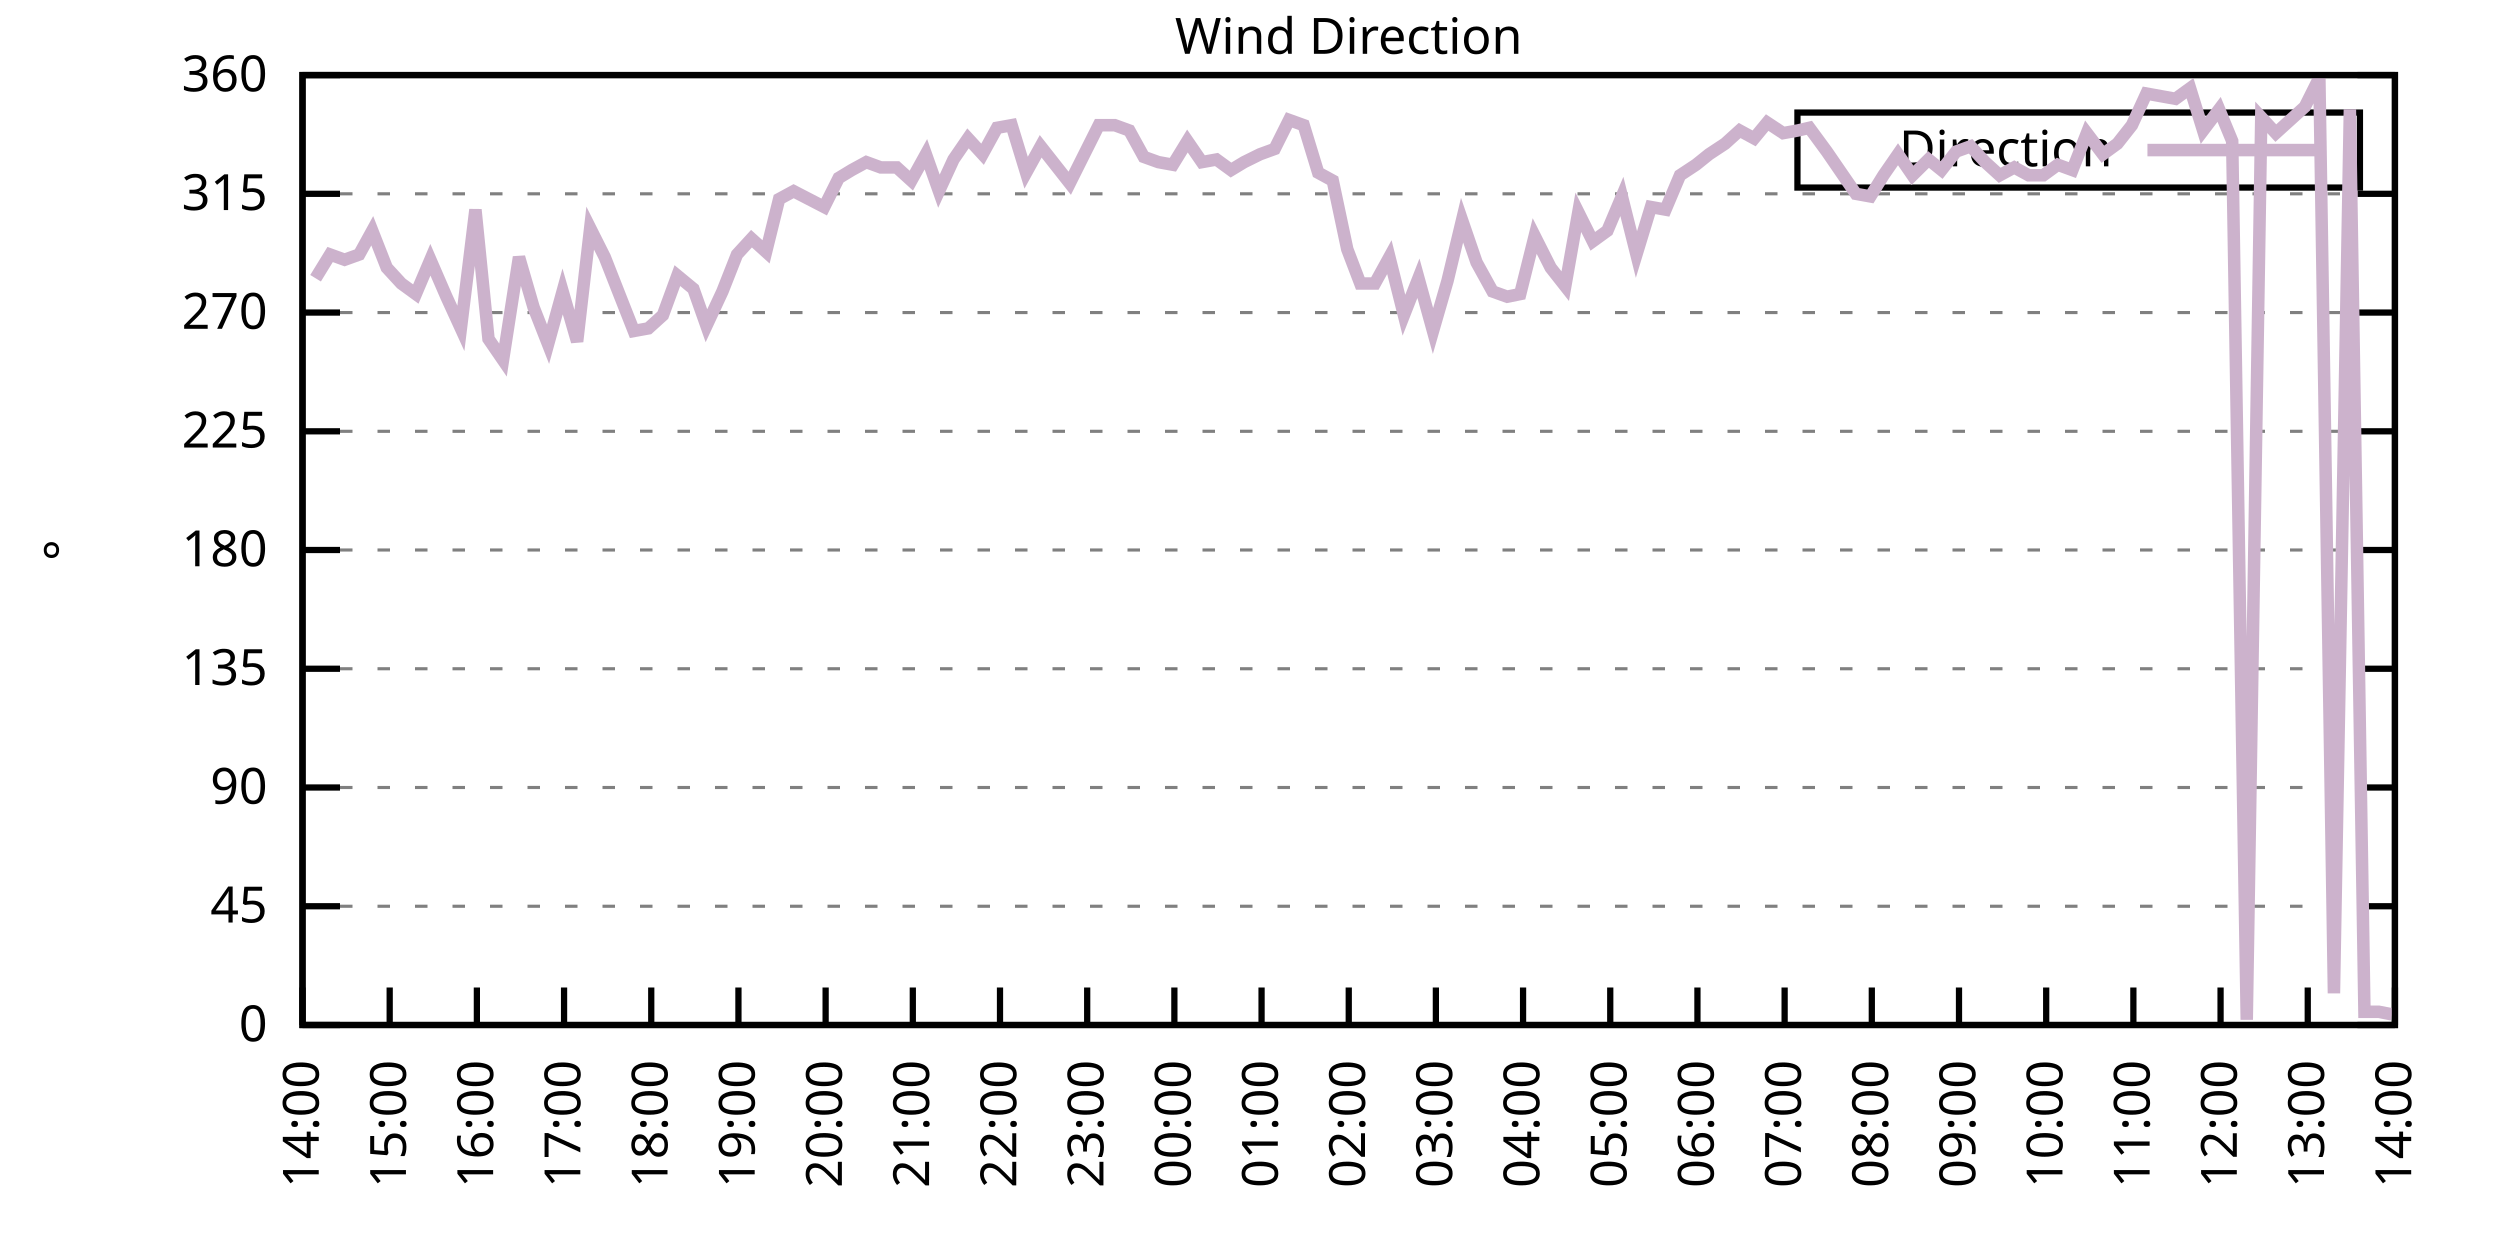
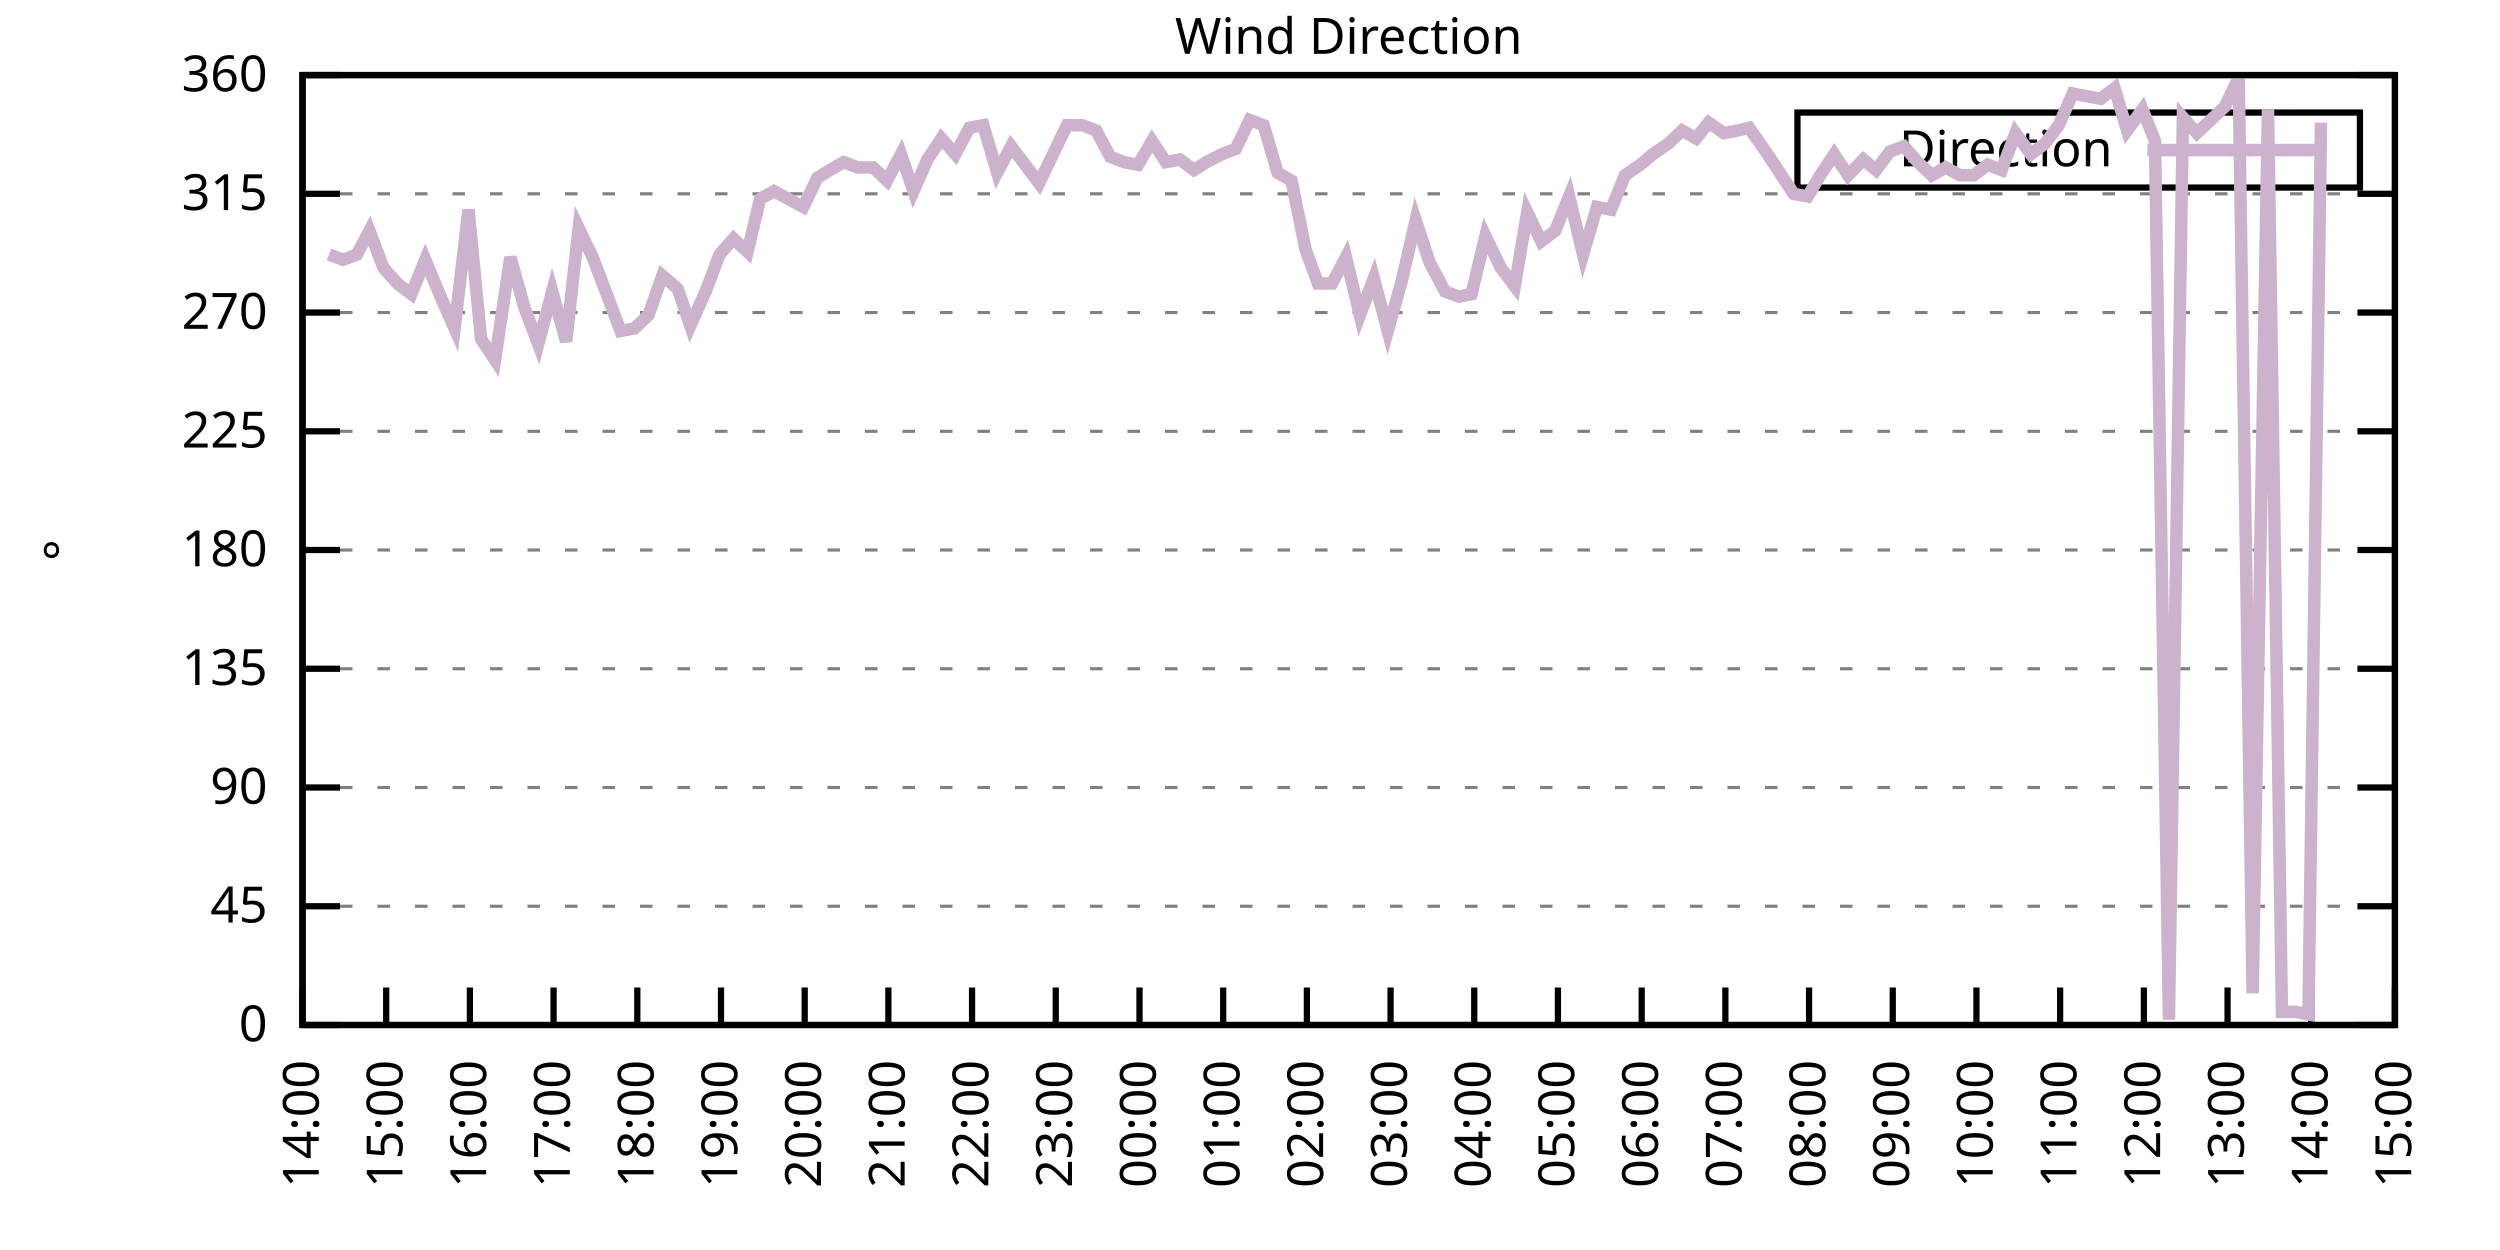
<svg xmlns="http://www.w3.org/2000/svg" xmlns:xlink="http://www.w3.org/1999/xlink" width="400" height="200" viewBox="0 0 400 200">
  <g id="gnuplot_canvas">
    <rect x="0" y="0" width="400" height="200" fill="none" />
    <defs>
      <circle id="gpDot" r="0.5" stroke-width="0.5" stroke="currentColor" />
      <path id="gpPt0" stroke-width="0.333" stroke="currentColor" d="M-1,0 h2 M0,-1 v2" />
      <path id="gpPt1" stroke-width="0.333" stroke="currentColor" d="M-1,-1 L1,1 M1,-1 L-1,1" />
      <path id="gpPt2" stroke-width="0.333" stroke="currentColor" d="M-1,0 L1,0 M0,-1 L0,1 M-1,-1 L1,1 M-1,1 L1,-1" />
      <rect id="gpPt3" stroke-width="0.333" stroke="currentColor" x="-1" y="-1" width="2" height="2" />
      <rect id="gpPt4" stroke-width="0.333" stroke="currentColor" fill="currentColor" x="-1" y="-1" width="2" height="2" />
      <circle id="gpPt5" stroke-width="0.333" stroke="currentColor" cx="0" cy="0" r="1" />
      <use xlink:href="#gpPt5" id="gpPt6" fill="currentColor" stroke="none" />
      <path id="gpPt7" stroke-width="0.333" stroke="currentColor" d="M0,-1.33 L-1.33,0.67 L1.33,0.67 z" />
      <use xlink:href="#gpPt7" id="gpPt8" fill="currentColor" stroke="none" />
      <use xlink:href="#gpPt7" id="gpPt9" stroke="currentColor" transform="rotate(180)" />
      <use xlink:href="#gpPt9" id="gpPt10" fill="currentColor" stroke="none" />
      <use xlink:href="#gpPt3" id="gpPt11" stroke="currentColor" transform="rotate(45)" />
      <use xlink:href="#gpPt11" id="gpPt12" fill="currentColor" stroke="none" />
      <path id="gpPt13" stroke-width="0.333" stroke="currentColor" d="M0,1.330 L1.265,0.411 L0.782,-1.067 L-0.782,-1.076 L-1.265,0.411 z" />
      <use xlink:href="#gpPt13" id="gpPt14" fill="currentColor" stroke="none" />
      <filter id="textbox" filterUnits="objectBoundingBox" x="0" y="0" height="1" width="1">
        <feFlood flood-color="white" flood-opacity="1" result="bgnd" />
        <feComposite in="SourceGraphic" in2="bgnd" operator="atop" />
      </filter>
      <filter id="greybox" filterUnits="objectBoundingBox" x="0" y="0" height="1" width="1">
        <feFlood flood-color="lightgrey" flood-opacity="1" result="grey" />
        <feComposite in="SourceGraphic" in2="grey" operator="atop" />
      </filter>
    </defs>
    <g fill="none" color="white" stroke="currentColor" stroke-width="1.00" stroke-linecap="butt" stroke-linejoin="miter">
</g>
    <g fill="none" color="black" stroke="currentColor" stroke-width="1.00" stroke-linecap="butt" stroke-linejoin="miter">
      <g stroke="none" shape-rendering="crispEdges">
        <polygon fill="rgb(255, 255, 255)" points="48.40,164.00 383.18,164.00 383.18,12.02 48.40,12.02 " />
      </g>
    </g>
    <g fill="none" color="black" stroke="currentColor" stroke-width="1.00" stroke-linecap="butt" stroke-linejoin="miter">
</g>
    <g fill="none" color="black" stroke="black" stroke-width="0.50" stroke-linecap="butt" stroke-linejoin="miter">
</g>
    <g fill="none" color="gray" stroke="currentColor" stroke-width="0.50" stroke-linecap="butt" stroke-linejoin="miter">
      <path stroke="gray" stroke-dasharray="2,4" class="gridline" d="M48.40,164.00 L383.19,164.00  " />
    </g>
    <g fill="none" color="gray" stroke="gray" stroke-width="1.00" stroke-linecap="butt" stroke-linejoin="miter">
</g>
    <g fill="none" color="black" stroke="currentColor" stroke-width="1.00" stroke-linecap="butt" stroke-linejoin="miter">
      <path stroke="black" d="M48.40,164.00 L54.40,164.00 M383.19,164.00 L377.19,164.00  " />
      <g transform="translate(42.80,166.60)" stroke="none" fill="black" font-family="Sans" font-size="8.00" text-anchor="end">
        <text>
          <tspan font-family="Sans"> 0</tspan>
        </text>
      </g>
    </g>
    <g fill="none" color="black" stroke="currentColor" stroke-width="1.00" stroke-linecap="butt" stroke-linejoin="miter">
</g>
    <g fill="none" color="black" stroke="black" stroke-width="0.50" stroke-linecap="butt" stroke-linejoin="miter">
</g>
    <g fill="none" color="gray" stroke="currentColor" stroke-width="0.50" stroke-linecap="butt" stroke-linejoin="miter">
      <path stroke="gray" stroke-dasharray="2,4" class="gridline" d="M48.40,145.00 L383.19,145.00  " />
    </g>
    <g fill="none" color="gray" stroke="gray" stroke-width="1.00" stroke-linecap="butt" stroke-linejoin="miter">
</g>
    <g fill="none" color="black" stroke="currentColor" stroke-width="1.00" stroke-linecap="butt" stroke-linejoin="miter">
      <path stroke="black" d="M48.40,145.00 L54.40,145.00 M383.19,145.00 L377.19,145.00  " />
      <g transform="translate(42.80,147.60)" stroke="none" fill="black" font-family="Sans" font-size="8.00" text-anchor="end">
        <text>
          <tspan font-family="Sans"> 45</tspan>
        </text>
      </g>
    </g>
    <g fill="none" color="black" stroke="currentColor" stroke-width="1.00" stroke-linecap="butt" stroke-linejoin="miter">
</g>
    <g fill="none" color="black" stroke="black" stroke-width="0.50" stroke-linecap="butt" stroke-linejoin="miter">
</g>
    <g fill="none" color="gray" stroke="currentColor" stroke-width="0.50" stroke-linecap="butt" stroke-linejoin="miter">
      <path stroke="gray" stroke-dasharray="2,4" class="gridline" d="M48.40,126.00 L383.19,126.00  " />
    </g>
    <g fill="none" color="gray" stroke="gray" stroke-width="1.00" stroke-linecap="butt" stroke-linejoin="miter">
</g>
    <g fill="none" color="black" stroke="currentColor" stroke-width="1.00" stroke-linecap="butt" stroke-linejoin="miter">
      <path stroke="black" d="M48.40,126.00 L54.40,126.00 M383.19,126.00 L377.19,126.00  " />
      <g transform="translate(42.80,128.60)" stroke="none" fill="black" font-family="Sans" font-size="8.00" text-anchor="end">
        <text>
          <tspan font-family="Sans"> 90</tspan>
        </text>
      </g>
    </g>
    <g fill="none" color="black" stroke="currentColor" stroke-width="1.00" stroke-linecap="butt" stroke-linejoin="miter">
</g>
    <g fill="none" color="black" stroke="black" stroke-width="0.50" stroke-linecap="butt" stroke-linejoin="miter">
</g>
    <g fill="none" color="gray" stroke="currentColor" stroke-width="0.50" stroke-linecap="butt" stroke-linejoin="miter">
      <path stroke="gray" stroke-dasharray="2,4" class="gridline" d="M48.40,107.00 L383.19,107.00  " />
    </g>
    <g fill="none" color="gray" stroke="gray" stroke-width="1.00" stroke-linecap="butt" stroke-linejoin="miter">
</g>
    <g fill="none" color="black" stroke="currentColor" stroke-width="1.00" stroke-linecap="butt" stroke-linejoin="miter">
      <path stroke="black" d="M48.40,107.00 L54.40,107.00 M383.19,107.00 L377.19,107.00  " />
      <g transform="translate(42.80,109.60)" stroke="none" fill="black" font-family="Sans" font-size="8.00" text-anchor="end">
        <text>
          <tspan font-family="Sans"> 135</tspan>
        </text>
      </g>
    </g>
    <g fill="none" color="black" stroke="currentColor" stroke-width="1.00" stroke-linecap="butt" stroke-linejoin="miter">
</g>
    <g fill="none" color="black" stroke="black" stroke-width="0.50" stroke-linecap="butt" stroke-linejoin="miter">
</g>
    <g fill="none" color="gray" stroke="currentColor" stroke-width="0.50" stroke-linecap="butt" stroke-linejoin="miter">
      <path stroke="gray" stroke-dasharray="2,4" class="gridline" d="M48.40,88.00 L383.19,88.00  " />
    </g>
    <g fill="none" color="gray" stroke="gray" stroke-width="1.00" stroke-linecap="butt" stroke-linejoin="miter">
</g>
    <g fill="none" color="black" stroke="currentColor" stroke-width="1.00" stroke-linecap="butt" stroke-linejoin="miter">
      <path stroke="black" d="M48.40,88.00 L54.40,88.00 M383.19,88.00 L377.19,88.00  " />
      <g transform="translate(42.80,90.60)" stroke="none" fill="black" font-family="Sans" font-size="8.00" text-anchor="end">
        <text>
          <tspan font-family="Sans"> 180</tspan>
        </text>
      </g>
    </g>
    <g fill="none" color="black" stroke="currentColor" stroke-width="1.00" stroke-linecap="butt" stroke-linejoin="miter">
</g>
    <g fill="none" color="black" stroke="black" stroke-width="0.50" stroke-linecap="butt" stroke-linejoin="miter">
</g>
    <g fill="none" color="gray" stroke="currentColor" stroke-width="0.50" stroke-linecap="butt" stroke-linejoin="miter">
      <path stroke="gray" stroke-dasharray="2,4" class="gridline" d="M48.40,69.01 L383.19,69.01  " />
    </g>
    <g fill="none" color="gray" stroke="gray" stroke-width="1.00" stroke-linecap="butt" stroke-linejoin="miter">
</g>
    <g fill="none" color="black" stroke="currentColor" stroke-width="1.00" stroke-linecap="butt" stroke-linejoin="miter">
      <path stroke="black" d="M48.40,69.01 L54.40,69.01 M383.19,69.01 L377.19,69.01  " />
      <g transform="translate(42.80,71.61)" stroke="none" fill="black" font-family="Sans" font-size="8.00" text-anchor="end">
        <text>
          <tspan font-family="Sans"> 225</tspan>
        </text>
      </g>
    </g>
    <g fill="none" color="black" stroke="currentColor" stroke-width="1.00" stroke-linecap="butt" stroke-linejoin="miter">
</g>
    <g fill="none" color="black" stroke="black" stroke-width="0.50" stroke-linecap="butt" stroke-linejoin="miter">
</g>
    <g fill="none" color="gray" stroke="currentColor" stroke-width="0.50" stroke-linecap="butt" stroke-linejoin="miter">
      <path stroke="gray" stroke-dasharray="2,4" class="gridline" d="M48.40,50.01 L383.19,50.01  " />
    </g>
    <g fill="none" color="gray" stroke="gray" stroke-width="1.00" stroke-linecap="butt" stroke-linejoin="miter">
</g>
    <g fill="none" color="black" stroke="currentColor" stroke-width="1.00" stroke-linecap="butt" stroke-linejoin="miter">
      <path stroke="black" d="M48.40,50.01 L54.40,50.01 M383.19,50.01 L377.19,50.01  " />
      <g transform="translate(42.80,52.61)" stroke="none" fill="black" font-family="Sans" font-size="8.00" text-anchor="end">
        <text>
          <tspan font-family="Sans"> 270</tspan>
        </text>
      </g>
    </g>
    <g fill="none" color="black" stroke="currentColor" stroke-width="1.00" stroke-linecap="butt" stroke-linejoin="miter">
</g>
    <g fill="none" color="black" stroke="black" stroke-width="0.50" stroke-linecap="butt" stroke-linejoin="miter">
</g>
    <g fill="none" color="gray" stroke="currentColor" stroke-width="0.50" stroke-linecap="butt" stroke-linejoin="miter">
      <path stroke="gray" stroke-dasharray="2,4" class="gridline" d="M48.40,31.01 L383.19,31.01  " />
    </g>
    <g fill="none" color="gray" stroke="gray" stroke-width="1.00" stroke-linecap="butt" stroke-linejoin="miter">
</g>
    <g fill="none" color="black" stroke="currentColor" stroke-width="1.00" stroke-linecap="butt" stroke-linejoin="miter">
      <path stroke="black" d="M48.40,31.01 L54.40,31.01 M383.19,31.01 L377.19,31.01  " />
      <g transform="translate(42.80,33.61)" stroke="none" fill="black" font-family="Sans" font-size="8.00" text-anchor="end">
        <text>
          <tspan font-family="Sans"> 315</tspan>
        </text>
      </g>
    </g>
    <g fill="none" color="black" stroke="currentColor" stroke-width="1.00" stroke-linecap="butt" stroke-linejoin="miter">
</g>
    <g fill="none" color="black" stroke="black" stroke-width="0.50" stroke-linecap="butt" stroke-linejoin="miter">
</g>
    <g fill="none" color="gray" stroke="currentColor" stroke-width="0.50" stroke-linecap="butt" stroke-linejoin="miter">
      <path stroke="gray" stroke-dasharray="2,4" class="gridline" d="M48.40,12.01 L383.19,12.01  " />
    </g>
    <g fill="none" color="gray" stroke="gray" stroke-width="1.00" stroke-linecap="butt" stroke-linejoin="miter">
</g>
    <g fill="none" color="black" stroke="currentColor" stroke-width="1.00" stroke-linecap="butt" stroke-linejoin="miter">
      <path stroke="black" d="M48.40,12.01 L54.40,12.01 M383.19,12.01 L377.19,12.01  " />
      <g transform="translate(42.80,14.61)" stroke="none" fill="black" font-family="Sans" font-size="8.00" text-anchor="end">
        <text>
          <tspan font-family="Sans"> 360</tspan>
        </text>
      </g>
    </g>
    <g fill="none" color="black" stroke="currentColor" stroke-width="1.00" stroke-linecap="butt" stroke-linejoin="miter">
      <path stroke="black" d="M48.40,164.00 L48.40,158.00  " />
      <g transform="translate(51.00,169.60) rotate(270.00)" stroke="none" fill="black" font-family="Sans" font-size="8.00" text-anchor="end">
        <text>
          <tspan font-family="Sans">14:00</tspan>
        </text>
      </g>
    </g>
    <g fill="none" color="black" stroke="currentColor" stroke-width="1.00" stroke-linecap="butt" stroke-linejoin="miter">
-       <path stroke="black" d="M62.35,164.00 L62.35,158.00  " />
-       <g transform="translate(64.95,169.60) rotate(270.00)" stroke="none" fill="black" font-family="Sans" font-size="8.00" text-anchor="end">
+       <path stroke="black" d="M61.79,164.00 L61.79,158.00  " />
+       <g transform="translate(64.39,169.60) rotate(270.00)" stroke="none" fill="black" font-family="Sans" font-size="8.00" text-anchor="end">
        <text>
          <tspan font-family="Sans">15:00</tspan>
        </text>
      </g>
    </g>
    <g fill="none" color="black" stroke="currentColor" stroke-width="1.00" stroke-linecap="butt" stroke-linejoin="miter">
-       <path stroke="black" d="M76.30,164.00 L76.30,158.00  " />
-       <g transform="translate(78.90,169.60) rotate(270.00)" stroke="none" fill="black" font-family="Sans" font-size="8.00" text-anchor="end">
+       <path stroke="black" d="M75.18,164.00 L75.18,158.00  " />
+       <g transform="translate(77.78,169.60) rotate(270.00)" stroke="none" fill="black" font-family="Sans" font-size="8.00" text-anchor="end">
        <text>
          <tspan font-family="Sans">16:00</tspan>
        </text>
      </g>
    </g>
    <g fill="none" color="black" stroke="currentColor" stroke-width="1.00" stroke-linecap="butt" stroke-linejoin="miter">
-       <path stroke="black" d="M90.25,164.00 L90.25,158.00  " />
-       <g transform="translate(92.85,169.60) rotate(270.00)" stroke="none" fill="black" font-family="Sans" font-size="8.00" text-anchor="end">
+       <path stroke="black" d="M88.57,164.00 L88.57,158.00  " />
+       <g transform="translate(91.17,169.60) rotate(270.00)" stroke="none" fill="black" font-family="Sans" font-size="8.00" text-anchor="end">
        <text>
          <tspan font-family="Sans">17:00</tspan>
        </text>
      </g>
    </g>
    <g fill="none" color="black" stroke="currentColor" stroke-width="1.00" stroke-linecap="butt" stroke-linejoin="miter">
-       <path stroke="black" d="M104.20,164.00 L104.20,158.00  " />
-       <g transform="translate(106.80,169.60) rotate(270.00)" stroke="none" fill="black" font-family="Sans" font-size="8.00" text-anchor="end">
+       <path stroke="black" d="M101.97,164.00 L101.97,158.00  " />
+       <g transform="translate(104.57,169.60) rotate(270.00)" stroke="none" fill="black" font-family="Sans" font-size="8.00" text-anchor="end">
        <text>
          <tspan font-family="Sans">18:00</tspan>
        </text>
      </g>
    </g>
    <g fill="none" color="black" stroke="currentColor" stroke-width="1.00" stroke-linecap="butt" stroke-linejoin="miter">
-       <path stroke="black" d="M118.15,164.00 L118.15,158.00  " />
-       <g transform="translate(120.75,169.60) rotate(270.00)" stroke="none" fill="black" font-family="Sans" font-size="8.00" text-anchor="end">
+       <path stroke="black" d="M115.36,164.00 L115.36,158.00  " />
+       <g transform="translate(117.96,169.60) rotate(270.00)" stroke="none" fill="black" font-family="Sans" font-size="8.00" text-anchor="end">
        <text>
          <tspan font-family="Sans">19:00</tspan>
        </text>
      </g>
    </g>
    <g fill="none" color="black" stroke="currentColor" stroke-width="1.00" stroke-linecap="butt" stroke-linejoin="miter">
-       <path stroke="black" d="M132.10,164.00 L132.10,158.00  " />
-       <g transform="translate(134.70,169.60) rotate(270.00)" stroke="none" fill="black" font-family="Sans" font-size="8.00" text-anchor="end">
+       <path stroke="black" d="M128.75,164.00 L128.75,158.00  " />
+       <g transform="translate(131.35,169.60) rotate(270.00)" stroke="none" fill="black" font-family="Sans" font-size="8.00" text-anchor="end">
        <text>
          <tspan font-family="Sans">20:00</tspan>
        </text>
      </g>
    </g>
    <g fill="none" color="black" stroke="currentColor" stroke-width="1.00" stroke-linecap="butt" stroke-linejoin="miter">
-       <path stroke="black" d="M146.05,164.00 L146.05,158.00  " />
-       <g transform="translate(148.65,169.60) rotate(270.00)" stroke="none" fill="black" font-family="Sans" font-size="8.00" text-anchor="end">
+       <path stroke="black" d="M142.14,164.00 L142.14,158.00  " />
+       <g transform="translate(144.74,169.60) rotate(270.00)" stroke="none" fill="black" font-family="Sans" font-size="8.00" text-anchor="end">
        <text>
          <tspan font-family="Sans">21:00</tspan>
        </text>
      </g>
    </g>
    <g fill="none" color="black" stroke="currentColor" stroke-width="1.00" stroke-linecap="butt" stroke-linejoin="miter">
-       <path stroke="black" d="M160.00,164.00 L160.00,158.00  " />
-       <g transform="translate(162.60,169.60) rotate(270.00)" stroke="none" fill="black" font-family="Sans" font-size="8.00" text-anchor="end">
+       <path stroke="black" d="M155.53,164.00 L155.53,158.00  " />
+       <g transform="translate(158.13,169.60) rotate(270.00)" stroke="none" fill="black" font-family="Sans" font-size="8.00" text-anchor="end">
        <text>
          <tspan font-family="Sans">22:00</tspan>
        </text>
      </g>
    </g>
    <g fill="none" color="black" stroke="currentColor" stroke-width="1.00" stroke-linecap="butt" stroke-linejoin="miter">
-       <path stroke="black" d="M173.95,164.00 L173.95,158.00  " />
-       <g transform="translate(176.55,169.60) rotate(270.00)" stroke="none" fill="black" font-family="Sans" font-size="8.00" text-anchor="end">
+       <path stroke="black" d="M168.92,164.00 L168.92,158.00  " />
+       <g transform="translate(171.52,169.60) rotate(270.00)" stroke="none" fill="black" font-family="Sans" font-size="8.00" text-anchor="end">
        <text>
          <tspan font-family="Sans">23:00</tspan>
        </text>
      </g>
    </g>
    <g fill="none" color="black" stroke="currentColor" stroke-width="1.00" stroke-linecap="butt" stroke-linejoin="miter">
-       <path stroke="black" d="M187.90,164.00 L187.90,158.00  " />
-       <g transform="translate(190.50,169.60) rotate(270.00)" stroke="none" fill="black" font-family="Sans" font-size="8.00" text-anchor="end">
+       <path stroke="black" d="M182.32,164.00 L182.32,158.00  " />
+       <g transform="translate(184.92,169.60) rotate(270.00)" stroke="none" fill="black" font-family="Sans" font-size="8.00" text-anchor="end">
        <text>
          <tspan font-family="Sans">00:00</tspan>
        </text>
      </g>
    </g>
    <g fill="none" color="black" stroke="currentColor" stroke-width="1.00" stroke-linecap="butt" stroke-linejoin="miter">
-       <path stroke="black" d="M201.85,164.00 L201.85,158.00  " />
-       <g transform="translate(204.45,169.60) rotate(270.00)" stroke="none" fill="black" font-family="Sans" font-size="8.00" text-anchor="end">
+       <path stroke="black" d="M195.71,164.00 L195.71,158.00  " />
+       <g transform="translate(198.31,169.60) rotate(270.00)" stroke="none" fill="black" font-family="Sans" font-size="8.00" text-anchor="end">
        <text>
          <tspan font-family="Sans">01:00</tspan>
        </text>
      </g>
    </g>
    <g fill="none" color="black" stroke="currentColor" stroke-width="1.00" stroke-linecap="butt" stroke-linejoin="miter">
-       <path stroke="black" d="M215.80,164.00 L215.80,158.00  " />
-       <g transform="translate(218.40,169.60) rotate(270.00)" stroke="none" fill="black" font-family="Sans" font-size="8.00" text-anchor="end">
+       <path stroke="black" d="M209.10,164.00 L209.10,158.00  " />
+       <g transform="translate(211.70,169.60) rotate(270.00)" stroke="none" fill="black" font-family="Sans" font-size="8.00" text-anchor="end">
        <text>
          <tspan font-family="Sans">02:00</tspan>
        </text>
      </g>
    </g>
    <g fill="none" color="black" stroke="currentColor" stroke-width="1.00" stroke-linecap="butt" stroke-linejoin="miter">
-       <path stroke="black" d="M229.74,164.00 L229.74,158.00  " />
-       <g transform="translate(232.34,169.60) rotate(270.00)" stroke="none" fill="black" font-family="Sans" font-size="8.00" text-anchor="end">
+       <path stroke="black" d="M222.49,164.00 L222.49,158.00  " />
+       <g transform="translate(225.09,169.60) rotate(270.00)" stroke="none" fill="black" font-family="Sans" font-size="8.00" text-anchor="end">
        <text>
          <tspan font-family="Sans">03:00</tspan>
        </text>
      </g>
    </g>
    <g fill="none" color="black" stroke="currentColor" stroke-width="1.00" stroke-linecap="butt" stroke-linejoin="miter">
-       <path stroke="black" d="M243.69,164.00 L243.69,158.00  " />
-       <g transform="translate(246.29,169.60) rotate(270.00)" stroke="none" fill="black" font-family="Sans" font-size="8.00" text-anchor="end">
+       <path stroke="black" d="M235.88,164.00 L235.88,158.00  " />
+       <g transform="translate(238.48,169.60) rotate(270.00)" stroke="none" fill="black" font-family="Sans" font-size="8.00" text-anchor="end">
        <text>
          <tspan font-family="Sans">04:00</tspan>
        </text>
      </g>
    </g>
    <g fill="none" color="black" stroke="currentColor" stroke-width="1.00" stroke-linecap="butt" stroke-linejoin="miter">
-       <path stroke="black" d="M257.64,164.00 L257.64,158.00  " />
-       <g transform="translate(260.24,169.60) rotate(270.00)" stroke="none" fill="black" font-family="Sans" font-size="8.00" text-anchor="end">
+       <path stroke="black" d="M249.27,164.00 L249.27,158.00  " />
+       <g transform="translate(251.87,169.60) rotate(270.00)" stroke="none" fill="black" font-family="Sans" font-size="8.00" text-anchor="end">
        <text>
          <tspan font-family="Sans">05:00</tspan>
        </text>
      </g>
    </g>
    <g fill="none" color="black" stroke="currentColor" stroke-width="1.00" stroke-linecap="butt" stroke-linejoin="miter">
-       <path stroke="black" d="M271.59,164.00 L271.59,158.00  " />
-       <g transform="translate(274.19,169.60) rotate(270.00)" stroke="none" fill="black" font-family="Sans" font-size="8.00" text-anchor="end">
+       <path stroke="black" d="M262.67,164.00 L262.67,158.00  " />
+       <g transform="translate(265.27,169.60) rotate(270.00)" stroke="none" fill="black" font-family="Sans" font-size="8.00" text-anchor="end">
        <text>
          <tspan font-family="Sans">06:00</tspan>
        </text>
      </g>
    </g>
    <g fill="none" color="black" stroke="currentColor" stroke-width="1.00" stroke-linecap="butt" stroke-linejoin="miter">
-       <path stroke="black" d="M285.54,164.00 L285.54,158.00  " />
-       <g transform="translate(288.14,169.60) rotate(270.00)" stroke="none" fill="black" font-family="Sans" font-size="8.00" text-anchor="end">
+       <path stroke="black" d="M276.06,164.00 L276.06,158.00  " />
+       <g transform="translate(278.66,169.60) rotate(270.00)" stroke="none" fill="black" font-family="Sans" font-size="8.00" text-anchor="end">
        <text>
          <tspan font-family="Sans">07:00</tspan>
        </text>
      </g>
    </g>
    <g fill="none" color="black" stroke="currentColor" stroke-width="1.00" stroke-linecap="butt" stroke-linejoin="miter">
-       <path stroke="black" d="M299.49,164.00 L299.49,158.00  " />
-       <g transform="translate(302.09,169.60) rotate(270.00)" stroke="none" fill="black" font-family="Sans" font-size="8.00" text-anchor="end">
+       <path stroke="black" d="M289.45,164.00 L289.45,158.00  " />
+       <g transform="translate(292.05,169.60) rotate(270.00)" stroke="none" fill="black" font-family="Sans" font-size="8.00" text-anchor="end">
        <text>
          <tspan font-family="Sans">08:00</tspan>
        </text>
      </g>
    </g>
    <g fill="none" color="black" stroke="currentColor" stroke-width="1.00" stroke-linecap="butt" stroke-linejoin="miter">
-       <path stroke="black" d="M313.44,164.00 L313.44,158.00  " />
-       <g transform="translate(316.04,169.60) rotate(270.00)" stroke="none" fill="black" font-family="Sans" font-size="8.00" text-anchor="end">
+       <path stroke="black" d="M302.84,164.00 L302.84,158.00  " />
+       <g transform="translate(305.44,169.60) rotate(270.00)" stroke="none" fill="black" font-family="Sans" font-size="8.00" text-anchor="end">
        <text>
          <tspan font-family="Sans">09:00</tspan>
        </text>
      </g>
    </g>
    <g fill="none" color="black" stroke="currentColor" stroke-width="1.00" stroke-linecap="butt" stroke-linejoin="miter">
-       <path stroke="black" d="M327.39,164.00 L327.39,158.00  " />
-       <g transform="translate(329.99,169.60) rotate(270.00)" stroke="none" fill="black" font-family="Sans" font-size="8.00" text-anchor="end">
+       <path stroke="black" d="M316.23,164.00 L316.23,158.00  " />
+       <g transform="translate(318.83,169.60) rotate(270.00)" stroke="none" fill="black" font-family="Sans" font-size="8.00" text-anchor="end">
        <text>
          <tspan font-family="Sans">10:00</tspan>
        </text>
      </g>
    </g>
    <g fill="none" color="black" stroke="currentColor" stroke-width="1.00" stroke-linecap="butt" stroke-linejoin="miter">
-       <path stroke="black" d="M341.34,164.00 L341.34,158.00  " />
-       <g transform="translate(343.94,169.60) rotate(270.00)" stroke="none" fill="black" font-family="Sans" font-size="8.00" text-anchor="end">
+       <path stroke="black" d="M329.62,164.00 L329.62,158.00  " />
+       <g transform="translate(332.22,169.60) rotate(270.00)" stroke="none" fill="black" font-family="Sans" font-size="8.00" text-anchor="end">
        <text>
          <tspan font-family="Sans">11:00</tspan>
        </text>
      </g>
    </g>
    <g fill="none" color="black" stroke="currentColor" stroke-width="1.00" stroke-linecap="butt" stroke-linejoin="miter">
-       <path stroke="black" d="M355.29,164.00 L355.29,158.00  " />
-       <g transform="translate(357.89,169.60) rotate(270.00)" stroke="none" fill="black" font-family="Sans" font-size="8.00" text-anchor="end">
+       <path stroke="black" d="M343.02,164.00 L343.02,158.00  " />
+       <g transform="translate(345.62,169.60) rotate(270.00)" stroke="none" fill="black" font-family="Sans" font-size="8.00" text-anchor="end">
        <text>
          <tspan font-family="Sans">12:00</tspan>
        </text>
      </g>
    </g>
    <g fill="none" color="black" stroke="currentColor" stroke-width="1.00" stroke-linecap="butt" stroke-linejoin="miter">
-       <path stroke="black" d="M369.24,164.00 L369.24,158.00  " />
-       <g transform="translate(371.84,169.60) rotate(270.00)" stroke="none" fill="black" font-family="Sans" font-size="8.00" text-anchor="end">
+       <path stroke="black" d="M356.41,164.00 L356.41,158.00  " />
+       <g transform="translate(359.01,169.60) rotate(270.00)" stroke="none" fill="black" font-family="Sans" font-size="8.00" text-anchor="end">
        <text>
          <tspan font-family="Sans">13:00</tspan>
+         </text>
+       </g>
+     </g>
+     <g fill="none" color="black" stroke="currentColor" stroke-width="1.00" stroke-linecap="butt" stroke-linejoin="miter">
+       <path stroke="black" d="M369.80,164.00 L369.80,158.00  " />
+       <g transform="translate(372.40,169.60) rotate(270.00)" stroke="none" fill="black" font-family="Sans" font-size="8.00" text-anchor="end">
+         <text>
+           <tspan font-family="Sans">14:00</tspan>
        </text>
      </g>
    </g>
    <g fill="none" color="black" stroke="currentColor" stroke-width="1.00" stroke-linecap="butt" stroke-linejoin="miter">
      <path stroke="black" d="M383.19,164.00 L383.19,158.00  " />
      <g transform="translate(385.79,169.60) rotate(270.00)" stroke="none" fill="black" font-family="Sans" font-size="8.00" text-anchor="end">
        <text>
-           <tspan font-family="Sans">14:00</tspan>
+           <tspan font-family="Sans">15:00</tspan>
        </text>
      </g>
    </g>
    <g fill="none" color="black" stroke="currentColor" stroke-width="1.00" stroke-linecap="butt" stroke-linejoin="miter">
</g>
    <g fill="none" color="black" stroke="currentColor" stroke-width="1.00" stroke-linecap="butt" stroke-linejoin="miter">
      <path stroke="black" d="M48.40,12.01 L48.40,164.00 L383.19,164.00 L383.19,12.01 L48.40,12.01 Z  " />
    </g>
    <g fill="none" color="black" stroke="currentColor" stroke-width="1.00" stroke-linecap="butt" stroke-linejoin="miter">
</g>
    <g fill="none" color="black" stroke="currentColor" stroke-width="1.00" stroke-linecap="butt" stroke-linejoin="miter">
      <path stroke="black" d="M287.59,30.01 L287.59,18.01 L377.59,18.01 L377.59,30.01 L287.59,30.01 Z  " />
    </g>
    <g id="Wind_direction_plot_1">
      <g fill="none" color="white" stroke="black" stroke-width="2.00" stroke-linecap="butt" stroke-linejoin="miter">
</g>
      <g fill="none" color="black" stroke="currentColor" stroke-width="2.00" stroke-linecap="butt" stroke-linejoin="miter">
        <g transform="translate(337.99,26.61)" stroke="none" fill="black" font-family="Sans" font-size="8.00" text-anchor="end">
          <text>
            <tspan font-family="Sans">Direction</tspan>
          </text>
        </g>
      </g>
      <g fill="none" color="black" stroke="currentColor" stroke-width="2.00" stroke-linecap="butt" stroke-linejoin="miter">
-         <path stroke="rgb(204, 178, 204)" d="M343.59,24.01 L371.99,24.01 M50.49,44.52 L52.82,40.72 L55.14,41.56 L57.47,40.72 L59.56,36.92 L61.88,42.83   L64.21,45.36 L66.53,47.05 L68.86,41.56 L71.42,47.47 L73.74,52.54 L76.07,33.54 L78.16,54.23 L80.48,57.61   L83.04,41.14 L85.37,49.16 L87.69,55.07 L90.02,46.63 L92.34,54.65 L94.43,36.50 L96.76,41.14 L99.08,47.05   L101.41,52.96 L103.73,52.54 L106.06,50.43 L108.38,44.10 L110.94,46.21 L113.03,52.12 L115.59,46.63 L117.92,40.72   L120.24,38.19 L122.57,40.30 L124.66,31.85 L126.98,30.59 L131.87,33.12 L134.19,28.48 L136.28,27.21 L138.61,25.94   L140.93,26.79 L143.49,26.79 L145.81,28.90 L148.14,24.68 L150.23,30.59 L152.56,25.52 L154.88,22.14 L157.21,24.68   L159.53,20.45 L161.86,20.03 L164.18,27.63 L166.51,23.41 L168.83,26.36 L171.16,29.32 L173.48,24.68 L175.81,20.03   L178.36,20.03 L180.69,20.88 L183.01,25.10 L185.34,25.94 L187.66,26.36 L189.99,22.56 L192.31,25.94 L194.64,25.52   L196.96,27.21 L199.06,25.94 L201.61,24.68 L203.94,23.83 L206.26,19.19 L208.59,20.03 L210.91,27.63 L213.24,28.90   L215.56,39.87 L217.65,45.36 L219.98,45.36 L222.30,41.14 L224.63,50.43 L226.95,44.52 L229.28,52.96 L231.60,44.94   L233.93,35.23 L236.25,41.99 L238.81,46.63 L241.14,47.47 L243.23,47.05 L245.55,37.76 L248.11,42.83 L250.44,45.79   L252.53,33.96 L254.85,38.61 L257.18,36.92 L259.50,31.43 L261.83,40.72 L264.15,33.12 L266.48,33.54 L268.80,28.05   L271.36,26.36 L273.45,24.68 L276.01,22.99 L278.34,20.88 L280.66,22.14 L282.75,19.61 L285.31,21.30 L287.64,20.88   L289.50,20.45 L292.29,24.25 L294.61,27.63 L296.94,31.01 L299.26,31.43 L301.35,28.05 L303.68,24.68 L306.00,28.05   L308.56,25.52 L310.65,27.21 L312.98,24.25 L315.30,23.41 L317.63,25.94 L319.95,28.05 L322.28,26.79 L324.60,28.05   L326.93,28.05 L329.25,26.36 L331.58,27.21 L333.90,21.30 L336.46,24.68 L338.78,22.99 L341.11,20.03 L343.43,14.97   L345.76,15.39 L348.08,15.81 L350.41,14.12 L352.50,20.88 L355.06,17.50 L357.15,22.56 L359.48,163.16 L361.80,18.77   L364.13,21.30 L368.78,17.08 L371.10,12.43 L373.43,158.93 L375.98,17.50 L378.31,161.89 L380.63,161.89 L382.73,162.31    " />
+         <path stroke="rgb(204, 178, 204)" d="M343.59,24.01 L371.99,24.01 M52.64,40.72 L54.87,41.56 L57.10,40.72 L59.11,36.92 L61.35,42.83 L63.58,45.36   L65.81,47.05 L68.04,41.56 L70.50,47.47 L72.73,52.54 L74.96,33.54 L76.97,54.23 L79.20,57.61 L81.66,41.14   L83.89,49.16 L86.12,55.07 L88.35,46.63 L90.58,54.65 L92.59,36.50 L94.82,41.14 L97.06,47.05 L99.29,52.96   L101.52,52.54 L103.75,50.43 L105.98,44.10 L108.44,46.21 L110.45,52.12 L112.90,46.63 L115.13,40.72 L117.37,38.19   L119.60,40.30 L121.61,31.85 L123.84,30.59 L128.53,33.12 L130.76,28.48 L132.77,27.21 L135.00,25.94 L137.23,26.79   L139.69,26.79 L141.92,28.90 L144.15,24.68 L146.16,30.59 L148.39,25.52 L150.62,22.14 L152.85,24.68 L155.09,20.45   L157.32,20.03 L159.55,27.63 L161.78,23.41 L164.01,26.36 L166.25,29.32 L168.48,24.68 L170.71,20.03 L173.17,20.03   L175.40,20.88 L177.63,25.10 L179.86,25.94 L182.09,26.36 L184.32,22.56 L186.56,25.94 L188.79,25.52 L191.02,27.21   L193.03,25.94 L195.48,24.68 L197.72,23.83 L199.95,19.19 L202.18,20.03 L204.41,27.63 L206.64,28.90 L208.88,39.87   L210.88,45.36 L213.12,45.36 L215.35,41.14 L217.58,50.43 L219.81,44.52 L222.04,52.96 L224.28,44.94 L226.51,35.23   L228.74,41.99 L231.20,46.63 L233.43,47.47 L235.44,47.05 L237.67,37.76 L240.12,42.83 L242.36,45.79 L244.36,33.96   L246.60,38.61 L248.83,36.92 L251.06,31.43 L253.29,40.72 L255.52,33.12 L257.76,33.54 L259.99,28.05 L262.44,26.36   L264.45,24.68 L266.91,22.99 L269.14,20.88 L271.37,22.14 L273.38,19.61 L275.83,21.30 L278.07,20.88 L279.85,20.45   L282.53,24.25 L284.76,27.63 L286.99,31.01 L289.23,31.43 L291.23,28.05 L293.47,24.68 L295.70,28.05 L298.15,25.52   L300.16,27.21 L302.39,24.25 L304.63,23.41 L306.86,25.94 L309.09,28.05 L311.32,26.79 L313.55,28.05 L315.79,28.05   L318.02,26.36 L320.25,27.21 L322.48,21.30 L324.94,24.68 L327.17,22.99 L329.40,20.03 L331.63,14.97 L333.86,15.39   L336.10,15.81 L338.33,14.12 L340.34,20.88 L342.79,17.50 L344.80,22.56 L347.03,163.16 L349.26,18.77 L351.50,21.30   L355.96,17.08 L358.19,12.43 L360.42,158.93 L362.88,17.50 L365.11,161.89 L367.34,161.89 L369.35,162.31 L371.36,19.61    " />
      </g>
    </g>
    <g fill="none" color="black" stroke="currentColor" stroke-width="2.00" stroke-linecap="butt" stroke-linejoin="miter">
</g>
    <g fill="none" color="black" stroke="black" stroke-width="1.00" stroke-linecap="butt" stroke-linejoin="miter">
</g>
    <g fill="none" color="black" stroke="currentColor" stroke-width="1.00" stroke-linecap="butt" stroke-linejoin="miter">
      <path stroke="black" d="M48.40,12.01 L48.40,164.00 L383.19,164.00 L383.19,12.01 L48.40,12.01 Z  " />
      <g transform="translate(12.80,88.01) rotate(270.00)" stroke="none" fill="black" font-family="Sans" font-size="8.00" text-anchor="middle">
        <text>
          <tspan font-family="Sans">°</tspan>
        </text>
      </g>
    </g>
    <g fill="none" color="black" stroke="currentColor" stroke-width="1.00" stroke-linecap="butt" stroke-linejoin="miter">
</g>
    <g fill="none" color="black" stroke="currentColor" stroke-width="1.00" stroke-linecap="butt" stroke-linejoin="miter">
      <g transform="translate(215.79,8.61)" stroke="none" fill="black" font-family="Sans" font-size="8.00" text-anchor="middle">
        <text>
          <tspan font-family="Sans">Wind Direction</tspan>
        </text>
      </g>
    </g>
    <g fill="none" color="black" stroke="currentColor" stroke-width="1.00" stroke-linecap="butt" stroke-linejoin="miter">
</g>
  </g>
</svg>
